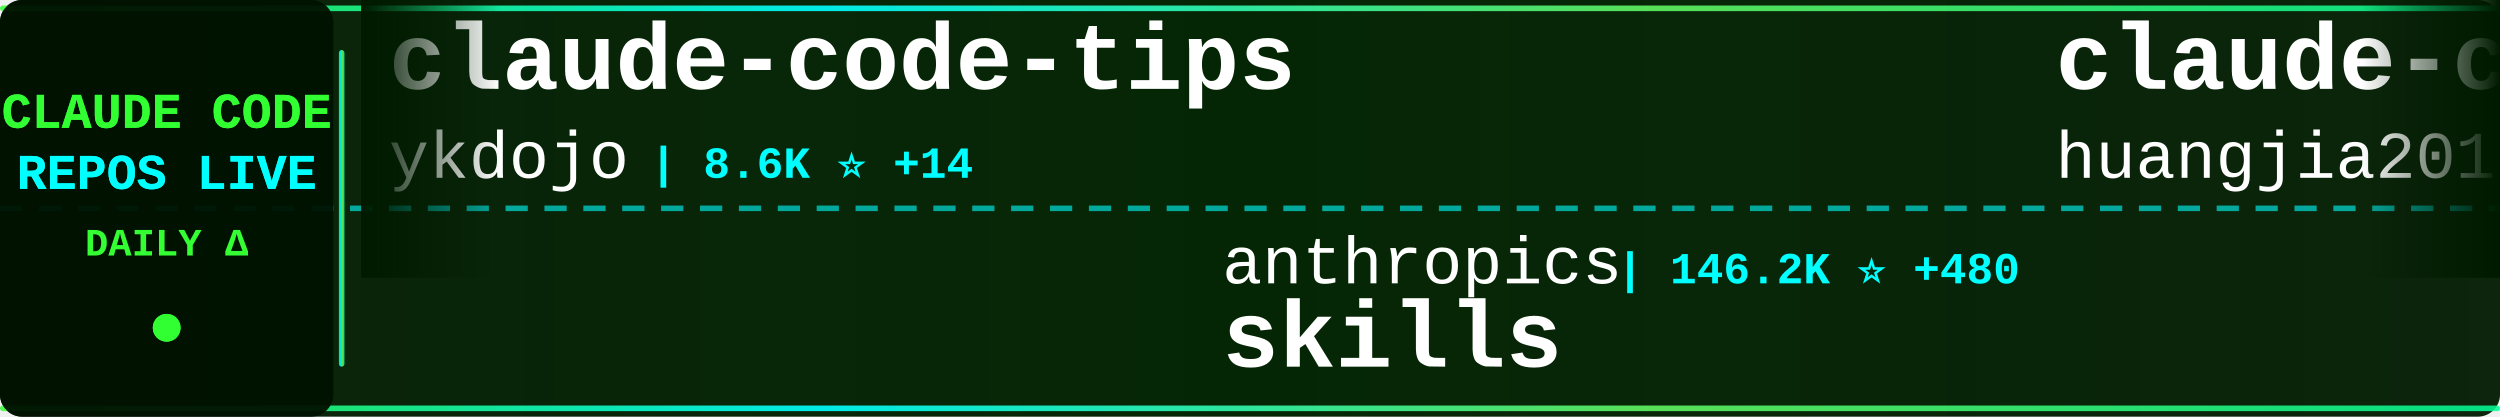
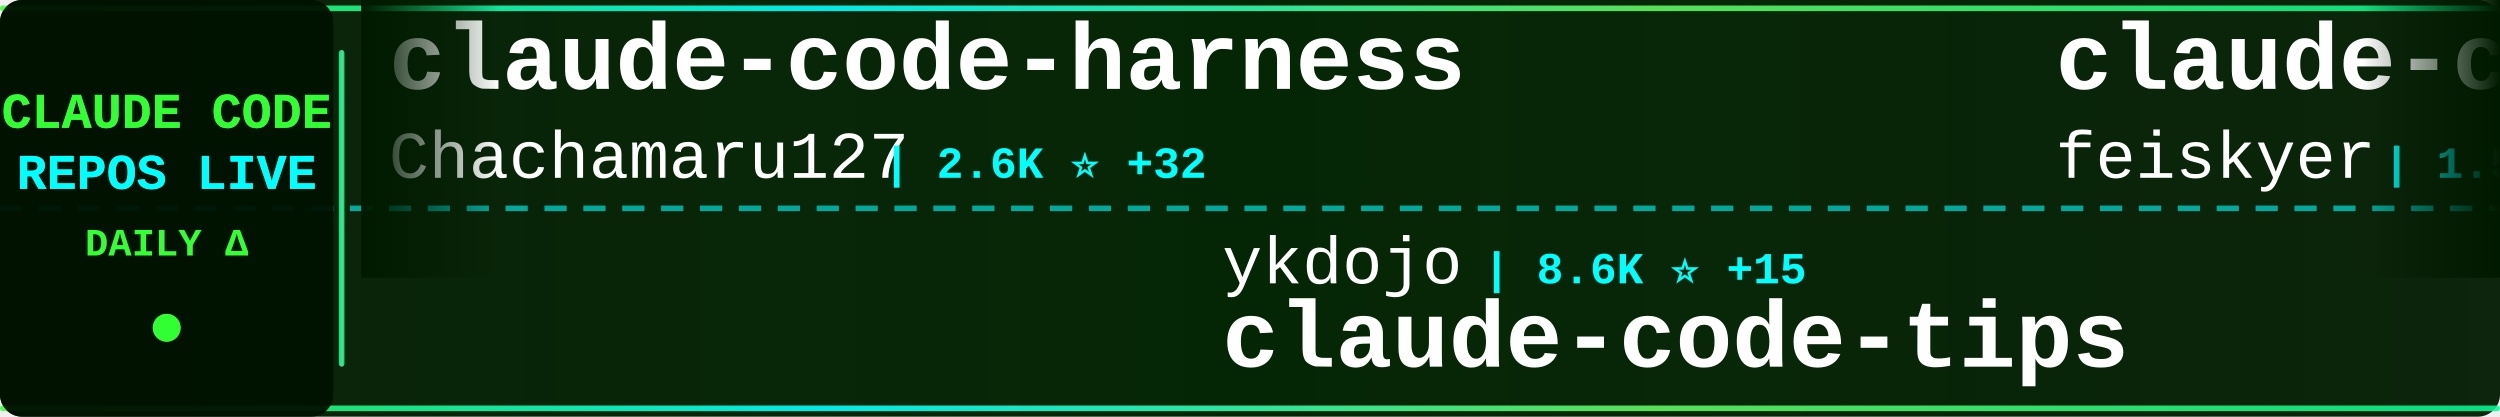
<svg xmlns="http://www.w3.org/2000/svg" width="900" height="150">
  <defs>
    <linearGradient id="tickerBg" x1="0%" y1="0%" x2="100%" y2="0%">
      <stop offset="0%" style="stop-color:#001a00;stop-opacity:0.95" />
      <stop offset="50%" style="stop-color:#002200;stop-opacity:0.98" />
      <stop offset="100%" style="stop-color:#001a00;stop-opacity:0.95" />
    </linearGradient>
    <linearGradient id="borderGrad" x1="0%" y1="0%" x2="100%" y2="0%">
      <stop offset="0%" style="stop-color:#33ff33;stop-opacity:0.85">
        <animate attributeName="stop-opacity" values="0.85;1;0.85" dur="2s" repeatCount="indefinite" />
      </stop>
      <stop offset="33%" style="stop-color:#00ffff;stop-opacity:0.9">
        <animate attributeName="stop-opacity" values="0.9;1;0.9" dur="2.2s" repeatCount="indefinite" />
      </stop>
      <stop offset="66%" style="stop-color:#66ff66;stop-opacity:0.85">
        <animate attributeName="stop-opacity" values="0.85;1;0.85" dur="1.8s" repeatCount="indefinite" />
      </stop>
      <stop offset="100%" style="stop-color:#00ff99;stop-opacity:0.85">
        <animate attributeName="stop-opacity" values="0.85;1;0.85" dur="2s" repeatCount="indefinite" />
      </stop>
    </linearGradient>
    <filter id="textGlow">
      <feGaussianBlur stdDeviation="0.1" result="coloredBlur" />
      <feMerge>
        <feMergeNode in="coloredBlur" />
        <feMergeNode in="SourceGraphic" />
      </feMerge>
    </filter>
    <filter id="metricGlow">
      <feGaussianBlur stdDeviation="0.2" result="coloredBlur" />
      <feMerge>
        <feMergeNode in="coloredBlur" />
        <feMergeNode in="SourceGraphic" />
      </feMerge>
    </filter>
    <linearGradient id="leftFade" x1="0%" y1="0%" x2="100%" y2="0%">
      <stop offset="0%" style="stop-color:#001a00;stop-opacity:1" />
      <stop offset="100%" style="stop-color:#001a00;stop-opacity:0" />
    </linearGradient>
    <linearGradient id="rightFade" x1="0%" y1="0%" x2="100%" y2="0%">
      <stop offset="0%" style="stop-color:#001a00;stop-opacity:0" />
      <stop offset="100%" style="stop-color:#001a00;stop-opacity:1" />
    </linearGradient>
  </defs>
  <rect width="900" height="150" fill="url(#tickerBg)" rx="8" />
  <rect x="0" y="2" width="900" height="2" fill="url(#borderGrad)" rx="1" />
  <rect x="0" y="146" width="900" height="2" fill="url(#borderGrad)" rx="1" />
  <line x1="0" y1="75" x2="900" y2="75" stroke="#00ffff" stroke-width="2" stroke-dasharray="8 6" opacity="0.6" />
  <rect x="0" y="0" width="120" height="150" fill="#001100" opacity="0.95" rx="8" />
  <text x="60" y="46" font-family="'Courier New', monospace" font-size="18" font-weight="bold" fill="#33ff33" text-anchor="middle" filter="url(#textGlow)">
    CLAUDE CODE
  </text>
  <text x="60" y="68" font-family="'Courier New', monospace" font-size="18" font-weight="bold" fill="#00ffff" text-anchor="middle" filter="url(#textGlow)">
    REPOS LIVE
  </text>
  <text x="60" y="92" font-family="'Courier New', monospace" font-size="14" font-weight="bold" fill="#33ff33" text-anchor="middle">
    DAILY Δ
  </text>
  <circle cx="60" cy="118" r="5" fill="#33ff33" filter="url(#metricGlow)">
    <animate attributeName="r" values="4;6;4" dur="1.5s" repeatCount="indefinite" />
    <animate attributeName="opacity" values="0.6;1;0.6" dur="1.5s" repeatCount="indefinite" />
  </circle>
  <rect x="122" y="18" width="2" height="114" fill="url(#borderGrad)" rx="1" />
  <clipPath id="tickerClip">
    <rect x="130" y="0" width="770" height="150" />
  </clipPath>
  <g clip-path="url(#tickerClip)">
    <g id="tickerItems">
      <animateTransform attributeName="transform" attributeType="XML" type="translate" from="0 0" to="-3000 0" dur="54s" repeatCount="indefinite" />
      <g transform="translate(0, 0)">
-         <text x="140" y="32" font-family="'Courier New', monospace" font-size="34" font-weight="bold" fill="#ffffff">claude-code-tips</text>
-         <text x="140" y="64" font-family="'Courier New', monospace" font-size="24" font-weight="normal" fill="#ffffff" opacity="1.0">ykdojo</text>
-         <text x="234" y="64" font-family="'Courier New', monospace" font-size="16" font-weight="bold" fill="#00ffff"> | 8.6K ⭐ +14</text>
+         <text x="140" y="32" font-family="'Courier New', monospace" font-size="34" font-weight="bold" fill="#ffffff">claude-code-harness</text>
+         <text x="140" y="64" font-family="'Courier New', monospace" font-size="24" font-weight="normal" fill="#ffffff" opacity="1.0">Chachamaru127</text>
+         <text x="318" y="64" font-family="'Courier New', monospace" font-size="16" font-weight="bold" fill="#00ffff"> | 2.6K ⭐ +32</text>
      </g>
      <g transform="translate(300, 0)">
-         <text x="140" y="102" font-family="'Courier New', monospace" font-size="24" font-weight="normal" fill="#ffffff" opacity="1.0">anthropics</text>
-         <text x="282" y="102" font-family="'Courier New', monospace" font-size="16" font-weight="bold" fill="#00ffff"> | 146.2K ⭐ +480</text>
-         <text x="140" y="132" font-family="'Courier New', monospace" font-size="34" font-weight="bold" fill="#ffffff">skills</text>
+         <text x="140" y="102" font-family="'Courier New', monospace" font-size="24" font-weight="normal" fill="#ffffff" opacity="1.0">ykdojo</text>
+         <text x="234" y="102" font-family="'Courier New', monospace" font-size="16" font-weight="bold" fill="#00ffff"> | 8.6K ⭐ +15</text>
+         <text x="140" y="132" font-family="'Courier New', monospace" font-size="34" font-weight="bold" fill="#ffffff">claude-code-tips</text>
      </g>
      <g transform="translate(600, 0)">
+         <text x="140" y="32" font-family="'Courier New', monospace" font-size="34" font-weight="bold" fill="#ffffff">claude-code-settings</text>
+         <text x="140" y="64" font-family="'Courier New', monospace" font-size="24" font-weight="normal" fill="#ffffff" opacity="1.0">feiskyer</text>
+         <text x="258" y="64" font-family="'Courier New', monospace" font-size="16" font-weight="bold" fill="#00ffff"> | 1.5K ⭐ +2</text>
+       </g>
+       <g transform="translate(900, 0)">
+         <text x="140" y="102" font-family="'Courier New', monospace" font-size="24" font-weight="normal" fill="#ffffff" opacity="1.0">FlorianBruniaux</text>
+         <text x="342" y="102" font-family="'Courier New', monospace" font-size="16" font-weight="bold" fill="#00ffff"> | 4.7K ⭐ +23</text>
+         <text x="140" y="132" font-family="'Courier New', monospace" font-size="34" font-weight="bold" fill="#ffffff">claude-code-ultimate-gui...</text>
+       </g>
+       <g transform="translate(1200, 0)">
+         <text x="140" y="32" font-family="'Courier New', monospace" font-size="34" font-weight="bold" fill="#ffffff">claude-code-rev</text>
+         <text x="140" y="64" font-family="'Courier New', monospace" font-size="24" font-weight="normal" fill="#ffffff" opacity="1.0">oboard</text>
+         <text x="234" y="64" font-family="'Courier New', monospace" font-size="16" font-weight="bold" fill="#00ffff"> | 3.2K ⭐ +3</text>
+       </g>
+       <g transform="translate(1500, 0)">
+         <text x="140" y="102" font-family="'Courier New', monospace" font-size="24" font-weight="normal" fill="#ffffff" opacity="1.0">Cranot</text>
+         <text x="234" y="102" font-family="'Courier New', monospace" font-size="16" font-weight="bold" fill="#00ffff"> | 2.8K ⭐ +3</text>
+         <text x="140" y="132" font-family="'Courier New', monospace" font-size="34" font-weight="bold" fill="#ffffff">claude-code-guide</text>
+       </g>
+       <g transform="translate(1800, 0)">
+         <text x="140" y="32" font-family="'Courier New', monospace" font-size="34" font-weight="bold" fill="#ffffff">free-claude-code</text>
+         <text x="140" y="64" font-family="'Courier New', monospace" font-size="24" font-weight="normal" fill="#ffffff" opacity="1.0">Alishahryar1</text>
+         <text x="306" y="64" font-family="'Courier New', monospace" font-size="16" font-weight="bold" fill="#00ffff"> | 32.2K ⭐ +234</text>
+       </g>
+       <g transform="translate(2100, 0)">
+         <text x="140" y="102" font-family="'Courier New', monospace" font-size="24" font-weight="normal" fill="#ffffff" opacity="1.0">fuergaosi233</text>
+         <text x="306" y="102" font-family="'Courier New', monospace" font-size="16" font-weight="bold" fill="#00ffff"> | 2.6K ⭐ +2</text>
+         <text x="140" y="132" font-family="'Courier New', monospace" font-size="34" font-weight="bold" fill="#ffffff">claude-code-proxy</text>
+       </g>
+       <g transform="translate(2400, 0)">
        <text x="140" y="32" font-family="'Courier New', monospace" font-size="34" font-weight="bold" fill="#ffffff">claude-code-engineering</text>
        <text x="140" y="64" font-family="'Courier New', monospace" font-size="24" font-weight="normal" fill="#ffffff" opacity="1.0">huangjia2019</text>
-         <text x="306" y="64" font-family="'Courier New', monospace" font-size="16" font-weight="bold" fill="#00ffff"> | 770 ⭐ +8</text>
-       </g>
-       <g transform="translate(900, 0)">
-         <text x="140" y="102" font-family="'Courier New', monospace" font-size="24" font-weight="normal" fill="#ffffff" opacity="1.0">catlog22</text>
-         <text x="258" y="102" font-family="'Courier New', monospace" font-size="16" font-weight="bold" fill="#00ffff"> | 2.1K ⭐ +6</text>
-         <text x="140" y="132" font-family="'Courier New', monospace" font-size="34" font-weight="bold" fill="#ffffff">Claude-Code-Workflow</text>
-       </g>
-       <g transform="translate(1200, 0)">
-         <text x="140" y="32" font-family="'Courier New', monospace" font-size="34" font-weight="bold" fill="#ffffff">claude-code-telegram</text>
-         <text x="140" y="64" font-family="'Courier New', monospace" font-size="24" font-weight="normal" fill="#ffffff" opacity="1.0">RichardAtCT</text>
-         <text x="294" y="64" font-family="'Courier New', monospace" font-size="16" font-weight="bold" fill="#00ffff"> | 2.7K ⭐ +2</text>
-       </g>
-       <g transform="translate(1500, 0)">
-         <text x="140" y="102" font-family="'Courier New', monospace" font-size="24" font-weight="normal" fill="#ffffff" opacity="1.0">ChinaSiro</text>
-         <text x="270" y="102" font-family="'Courier New', monospace" font-size="16" font-weight="bold" fill="#00ffff"> | 9.3K ⭐ +9</text>
-         <text x="140" y="132" font-family="'Courier New', monospace" font-size="34" font-weight="bold" fill="#ffffff">claude-code-sourcemap</text>
-       </g>
-       <g transform="translate(1800, 0)">
-         <text x="140" y="32" font-family="'Courier New', monospace" font-size="34" font-weight="bold" fill="#ffffff">ClaudeCodeAgents</text>
-         <text x="140" y="64" font-family="'Courier New', monospace" font-size="24" font-weight="normal" fill="#ffffff" opacity="1.0">darcyegb</text>
-         <text x="258" y="64" font-family="'Courier New', monospace" font-size="16" font-weight="bold" fill="#00ffff"> | 713 ⭐ +2</text>
-       </g>
-       <g transform="translate(2100, 0)">
-         <text x="140" y="102" font-family="'Courier New', monospace" font-size="24" font-weight="normal" fill="#ffffff" opacity="1.0">Maciek-roboblog</text>
-         <text x="342" y="102" font-family="'Courier New', monospace" font-size="16" font-weight="bold" fill="#00ffff"> | 8.1K ⭐ +9</text>
-         <text x="140" y="132" font-family="'Courier New', monospace" font-size="34" font-weight="bold" fill="#ffffff">Claude-Code-Usage-Monito...</text>
-       </g>
-       <g transform="translate(2400, 0)">
-         <text x="140" y="32" font-family="'Courier New', monospace" font-size="34" font-weight="bold" fill="#ffffff">claude-code-local</text>
-         <text x="140" y="64" font-family="'Courier New', monospace" font-size="24" font-weight="normal" fill="#ffffff" opacity="1.0">nicedreamzapp</text>
-         <text x="318" y="64" font-family="'Courier New', monospace" font-size="16" font-weight="bold" fill="#00ffff"> | 2.7K ⭐ +7</text>
+         <text x="306" y="64" font-family="'Courier New', monospace" font-size="16" font-weight="bold" fill="#00ffff"> | 773 ⭐ +7</text>
      </g>
      <g transform="translate(2700, 0)">
-         <text x="140" y="102" font-family="'Courier New', monospace" font-size="24" font-weight="normal" fill="#ffffff" opacity="1.0">jeremylongshore</text>
-         <text x="342" y="102" font-family="'Courier New', monospace" font-size="16" font-weight="bold" fill="#00ffff"> | 2.3K ⭐ +7</text>
-         <text x="140" y="132" font-family="'Courier New', monospace" font-size="34" font-weight="bold" fill="#ffffff">claude-code-plugins-plus...</text>
+         <text x="140" y="102" font-family="'Courier New', monospace" font-size="24" font-weight="normal" fill="#ffffff" opacity="1.0">alirezarezvani</text>
+         <text x="330" y="102" font-family="'Courier New', monospace" font-size="16" font-weight="bold" fill="#00ffff"> | 17.1K ⭐ +88</text>
+         <text x="140" y="132" font-family="'Courier New', monospace" font-size="34" font-weight="bold" fill="#ffffff">claude-skills</text>
      </g>
      <g transform="translate(3000, 0)">
-         <text x="140" y="32" font-family="'Courier New', monospace" font-size="34" font-weight="bold" fill="#ffffff">claude-code-tips</text>
-         <text x="140" y="64" font-family="'Courier New', monospace" font-size="24" font-weight="normal" fill="#ffffff" opacity="1.0">ykdojo</text>
-         <text x="234" y="64" font-family="'Courier New', monospace" font-size="16" font-weight="bold" fill="#00ffff"> | 8.6K ⭐ +14</text>
+         <text x="140" y="32" font-family="'Courier New', monospace" font-size="34" font-weight="bold" fill="#ffffff">claude-code-harness</text>
+         <text x="140" y="64" font-family="'Courier New', monospace" font-size="24" font-weight="normal" fill="#ffffff" opacity="1.0">Chachamaru127</text>
+         <text x="318" y="64" font-family="'Courier New', monospace" font-size="16" font-weight="bold" fill="#00ffff"> | 2.6K ⭐ +32</text>
      </g>
      <g transform="translate(3300, 0)">
-         <text x="140" y="102" font-family="'Courier New', monospace" font-size="24" font-weight="normal" fill="#ffffff" opacity="1.0">anthropics</text>
-         <text x="282" y="102" font-family="'Courier New', monospace" font-size="16" font-weight="bold" fill="#00ffff"> | 146.2K ⭐ +480</text>
-         <text x="140" y="132" font-family="'Courier New', monospace" font-size="34" font-weight="bold" fill="#ffffff">skills</text>
+         <text x="140" y="102" font-family="'Courier New', monospace" font-size="24" font-weight="normal" fill="#ffffff" opacity="1.0">ykdojo</text>
+         <text x="234" y="102" font-family="'Courier New', monospace" font-size="16" font-weight="bold" fill="#00ffff"> | 8.6K ⭐ +15</text>
+         <text x="140" y="132" font-family="'Courier New', monospace" font-size="34" font-weight="bold" fill="#ffffff">claude-code-tips</text>
      </g>
      <g transform="translate(3600, 0)">
-         <text x="140" y="32" font-family="'Courier New', monospace" font-size="34" font-weight="bold" fill="#ffffff">claude-code-engineering</text>
-         <text x="140" y="64" font-family="'Courier New', monospace" font-size="24" font-weight="normal" fill="#ffffff" opacity="1.0">huangjia2019</text>
-         <text x="306" y="64" font-family="'Courier New', monospace" font-size="16" font-weight="bold" fill="#00ffff"> | 770 ⭐ +8</text>
+         <text x="140" y="32" font-family="'Courier New', monospace" font-size="34" font-weight="bold" fill="#ffffff">claude-code-settings</text>
+         <text x="140" y="64" font-family="'Courier New', monospace" font-size="24" font-weight="normal" fill="#ffffff" opacity="1.0">feiskyer</text>
+         <text x="258" y="64" font-family="'Courier New', monospace" font-size="16" font-weight="bold" fill="#00ffff"> | 1.5K ⭐ +2</text>
      </g>
      <g transform="translate(3900, 0)">
-         <text x="140" y="102" font-family="'Courier New', monospace" font-size="24" font-weight="normal" fill="#ffffff" opacity="1.0">catlog22</text>
-         <text x="258" y="102" font-family="'Courier New', monospace" font-size="16" font-weight="bold" fill="#00ffff"> | 2.1K ⭐ +6</text>
-         <text x="140" y="132" font-family="'Courier New', monospace" font-size="34" font-weight="bold" fill="#ffffff">Claude-Code-Workflow</text>
+         <text x="140" y="102" font-family="'Courier New', monospace" font-size="24" font-weight="normal" fill="#ffffff" opacity="1.0">FlorianBruniaux</text>
+         <text x="342" y="102" font-family="'Courier New', monospace" font-size="16" font-weight="bold" fill="#00ffff"> | 4.7K ⭐ +23</text>
+         <text x="140" y="132" font-family="'Courier New', monospace" font-size="34" font-weight="bold" fill="#ffffff">claude-code-ultimate-gui...</text>
      </g>
    </g>
  </g>
  <rect x="130" y="0" width="50" height="100" fill="url(#leftFade)" />
  <rect x="850" y="0" width="50" height="100" fill="url(#rightFade)" />
</svg>
